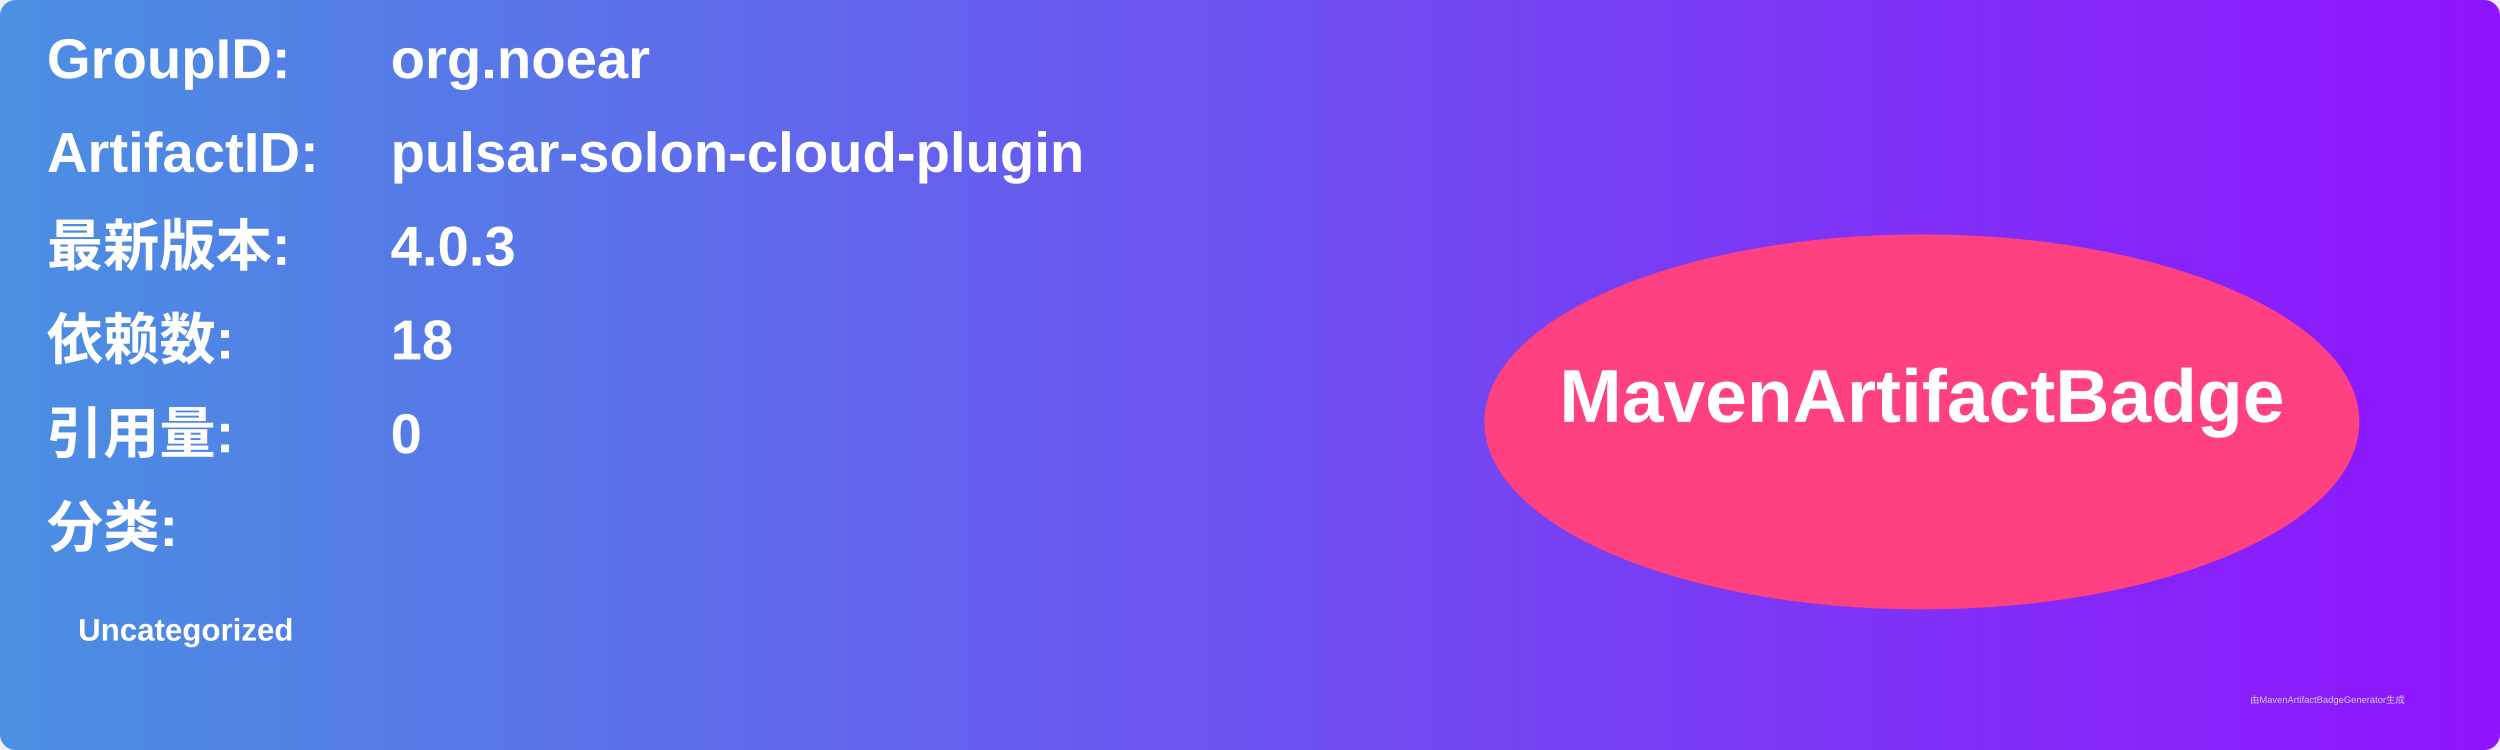
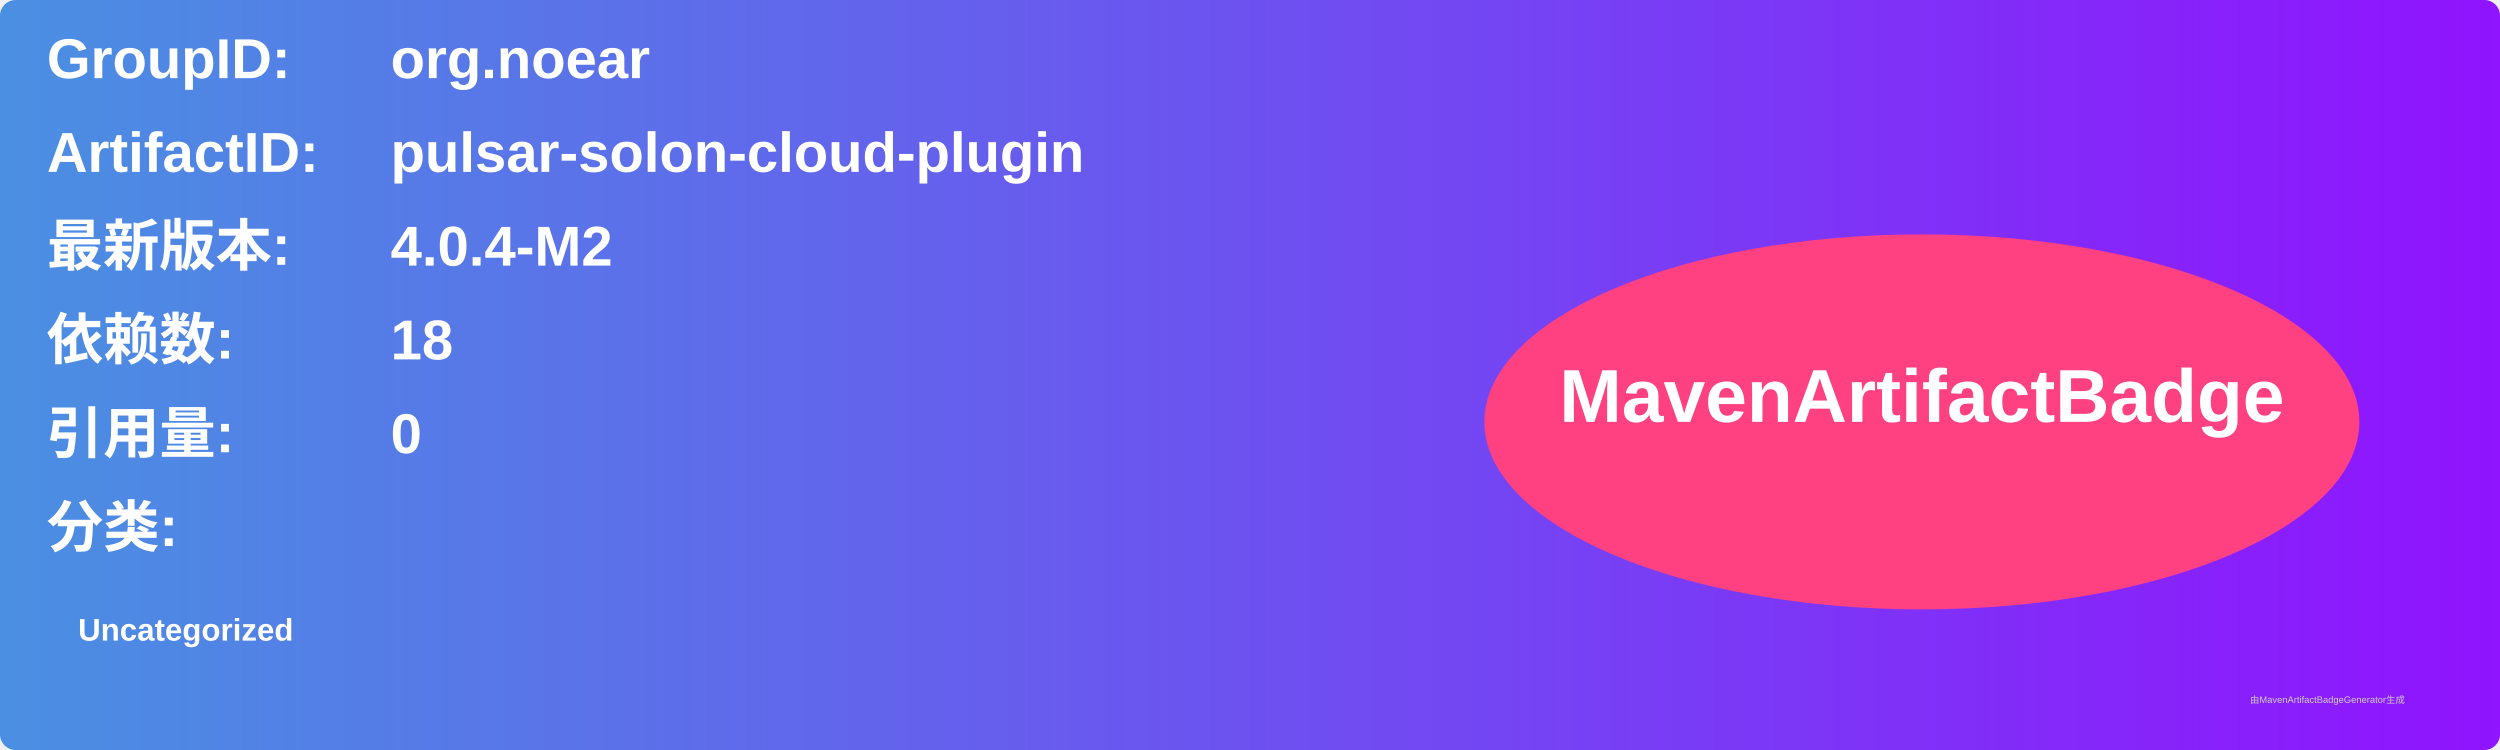
<svg xmlns="http://www.w3.org/2000/svg" width="800" height="240" viewBox="0 0 800 240">
  <linearGradient id="grad" x1="0%" y1="0%" x2="100%" y2="0%">
    <stop offset="0%" stop-color="#4a90e2" />
    <stop offset="100%" stop-color="#9013fe" />
  </linearGradient>
  <rect width="100%" height="100%" rx="5" ry="5" fill="url(#grad)" />
  <g transform="translate(15, 15)">
    <text x="0" y="10" font-family="Arial" font-size="18" fill="white" font-weight="bold" width="260">GroupID:</text>
    <text x="110" y="10" font-family="Arial" font-size="18" fill="white" font-weight="bold" width="460">org.noear</text>
    <text x="0" y="40" font-family="Arial" font-size="18" fill="white" font-weight="bold" width="260">ArtifactID:</text>
    <text x="110" y="40" font-family="Arial" font-size="18" fill="white" font-weight="bold" width="460">pulsar-solon-cloud-plugin</text>
    <text x="0" y="70" font-family="Arial" font-size="18" fill="white" font-weight="bold">最新版本:</text>
    <text x="110" y="70" font-family="Arial" font-size="18" fill="white" font-weight="bold">
-       <tspan font-weight="bold">4.0.3</tspan>
+       <tspan font-weight="bold">4.0.4-M2</tspan>
    </text>
    <text x="0" y="100" font-family="Arial" font-size="18" fill="white" font-weight="bold">依赖数: </text>
    <text x="110" y="100" font-family="Arial" font-size="18" fill="white">
      <tspan font-weight="bold">18</tspan>
    </text>
    <text x="0" y="130" font-family="Arial" font-size="18" fill="white" font-weight="bold">引用量: </text>
    <text x="110" y="130" font-family="Arial" font-size="18" fill="white">
      <tspan font-weight="bold">0</tspan>
    </text>
    <text x="0" y="160" font-family="Arial" font-size="18" fill="white" font-weight="bold">分类:</text>
    <text x="10" y="190" font-family="Arial" font-size="10" fill="white">
      <tspan font-weight="bold">Uncategorized</tspan>
    </text>
    <ellipse cx="600" cy="120" rx="140" ry="60" fill="#ff4081" />
    <text x="600" y="120" text-anchor="middle" font-family="Arial" font-size="24" fill="white" font-weight="bold">MavenArtifactBadge</text>
  </g>
  <text x="720" y="225" font-family="Arial" font-size="3" fill="#d0d0d0">由MavenArtifactBadgeGenerator生成</text>
</svg>
